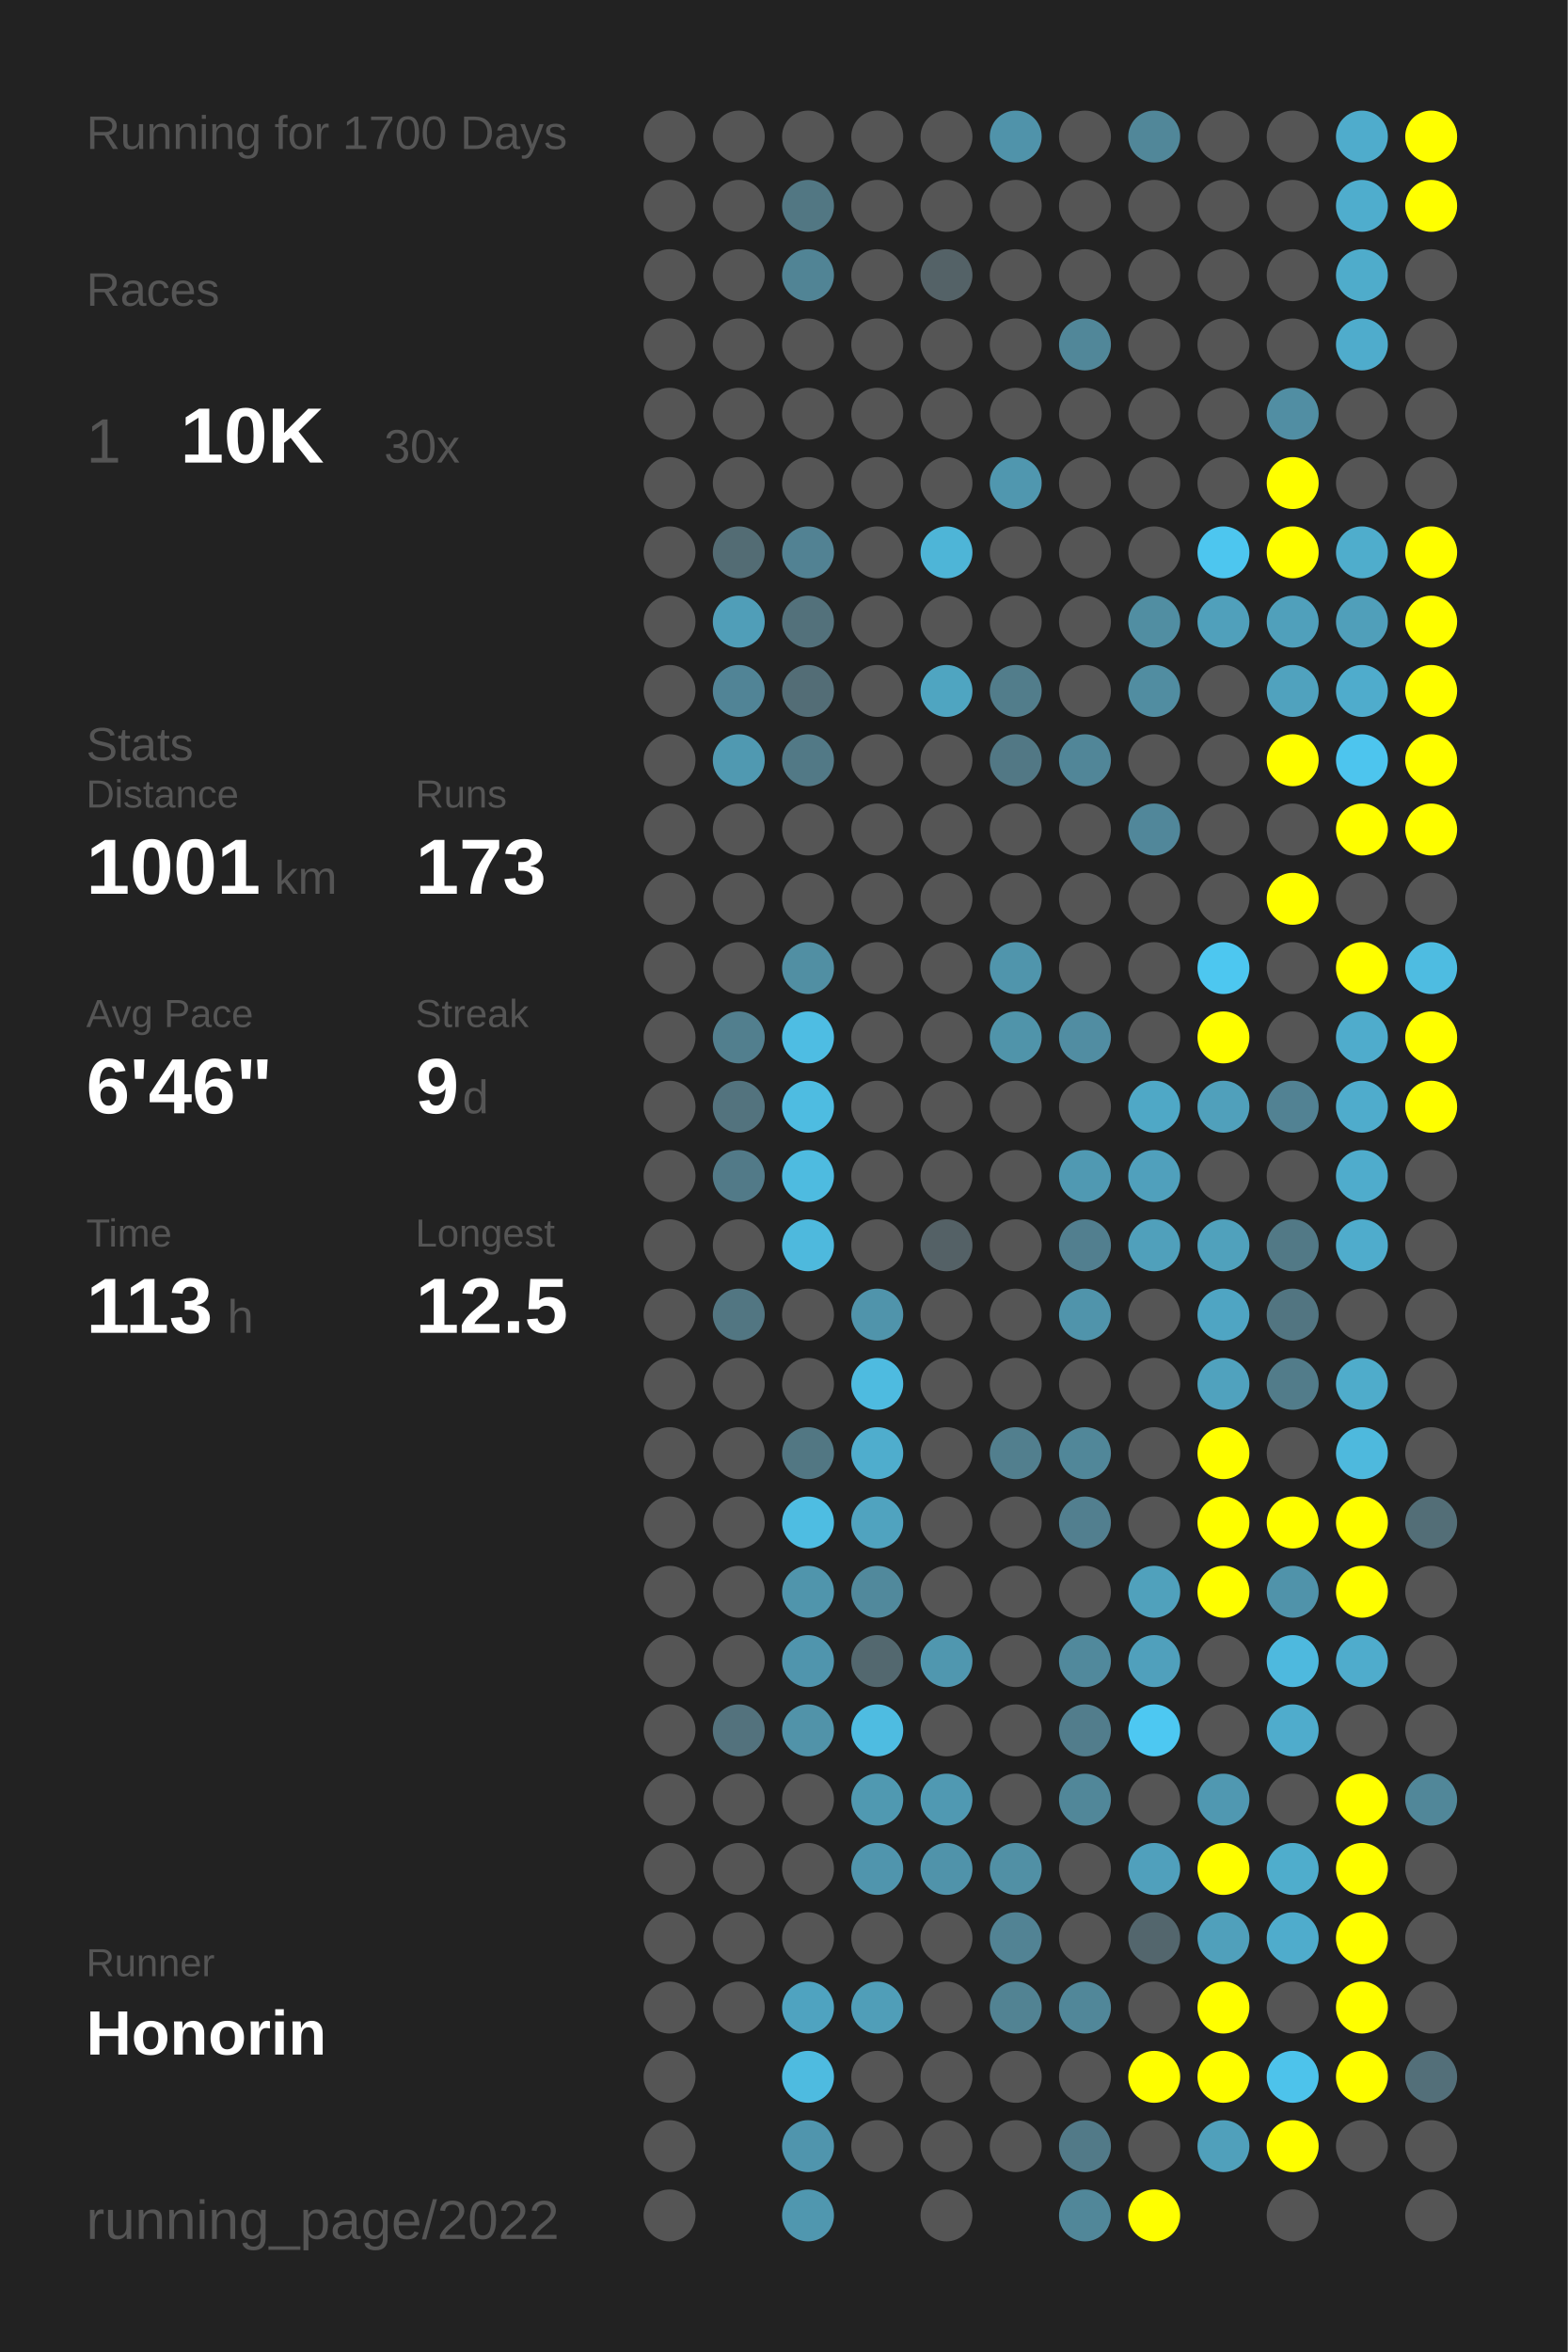
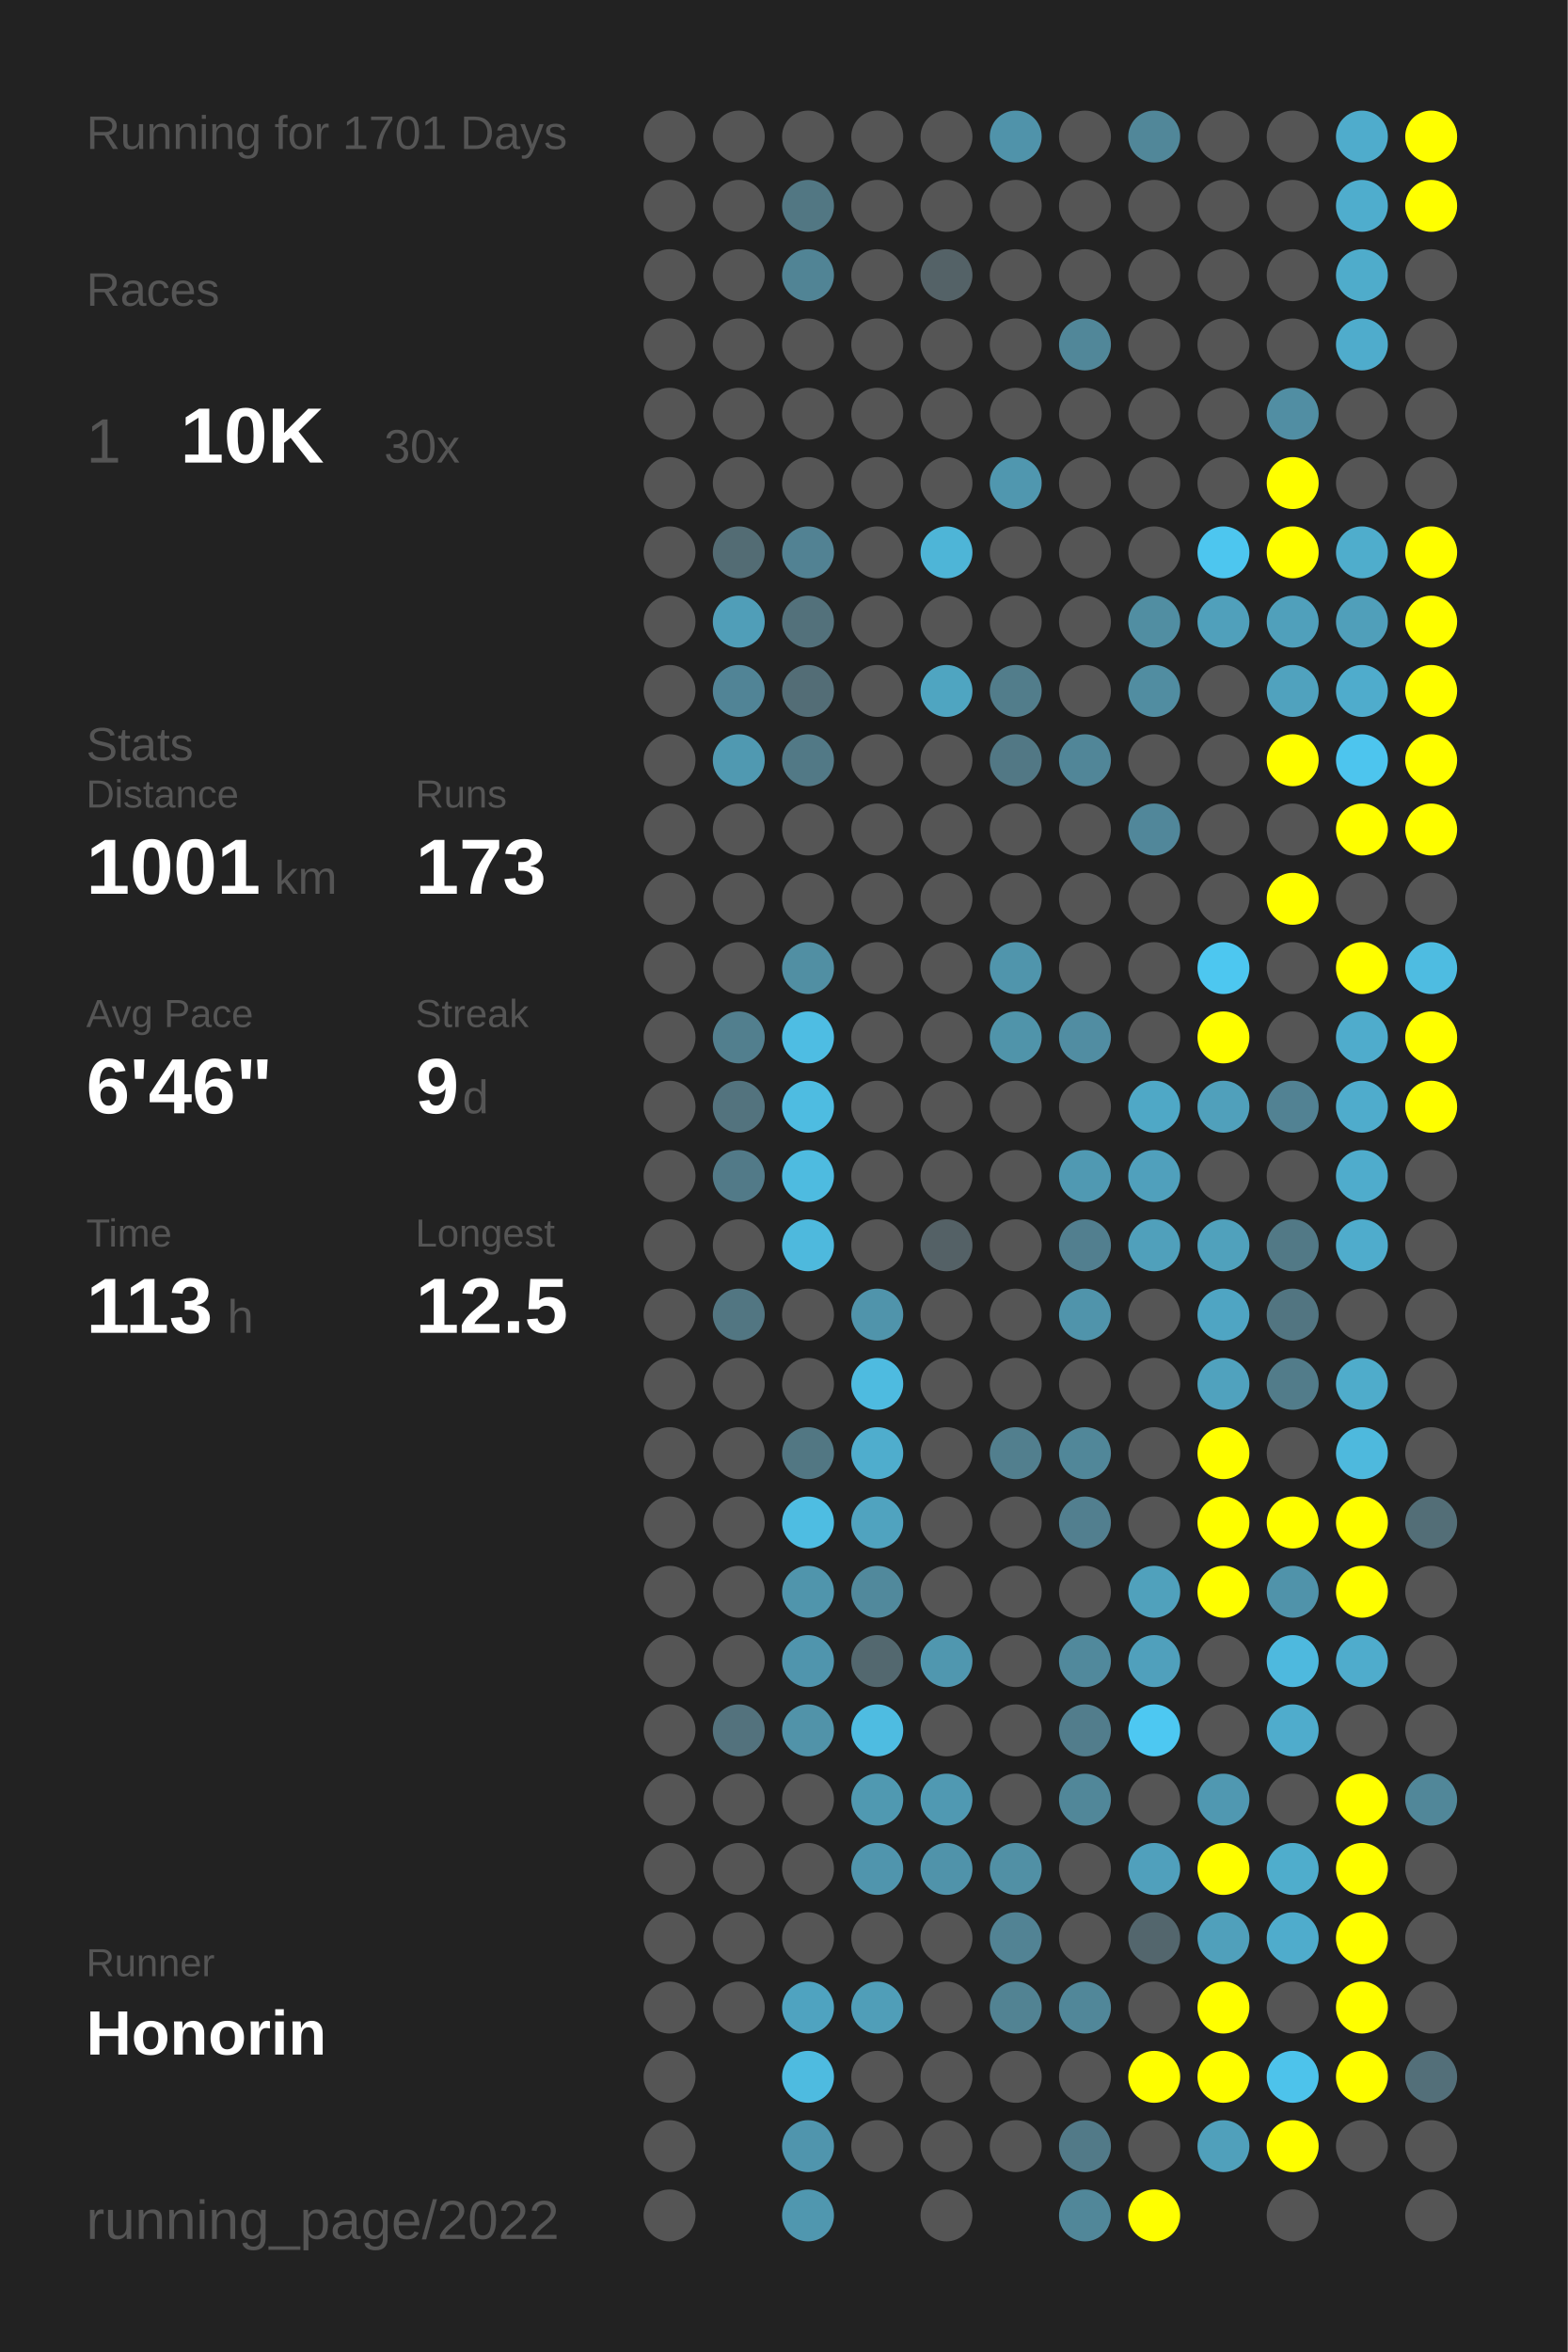
<svg xmlns="http://www.w3.org/2000/svg" baseProfile="full" height="300mm" version="1.1" viewBox="0,0,200,300" width="200mm">
  <defs />
  <rect fill="#222222" height="300" width="200" x="0" y="0" />
-   <text fill="#555555" style="font-size:6px; font-family:Arial;" x="11" y="19">Running for 1700 Days</text>
+   <text fill="#555555" style="font-size:6px; font-family:Arial;" x="11" y="19">Running for 1701 Days</text>
  <text fill="#555555" style="font-size:6px; font-family:Arial;" x="11" y="39">Races</text>
  <text fill="#555555" style="font-size:8px; font-family:Arial;" x="11" y="59">1</text>
  <text fill="#FFFFFF" style="font-size:10px; font-family:Arial; font-weight:bold;" x="23" y="59">10K</text>
  <text fill="#555555" style="font-size:6px; font-family:Arial;" x="49" y="59">30x</text>
  <text fill="#555555" style="font-size:6px; font-family:Arial;" x="11" y="97">Stats</text>
  <text fill="#555555" style="font-size:5px; font-family:Arial;" x="11" y="103">Distance</text>
  <text fill="#FFFFFF" style="font-size:10px; font-family:Arial; font-weight:bold;" x="11" y="114">1001</text>
  <text fill="#555555" style="font-size:6px; font-family:Arial;" x="35" y="114">km</text>
  <text fill="#555555" style="font-size:5px; font-family:Arial;" x="53" y="103">Runs</text>
  <text fill="#FFFFFF" style="font-size:10px; font-family:Arial; font-weight:bold;" x="53" y="114">173</text>
  <text fill="#555555" style="font-size:5px; font-family:Arial;" x="11" y="131">Avg Pace</text>
  <text fill="#FFFFFF" style="font-size:10px; font-family:Arial; font-weight:bold;" x="11" y="142">6'46"</text>
  <text fill="#555555" style="font-size:5px; font-family:Arial;" x="53" y="131">Streak</text>
  <text fill="#FFFFFF" style="font-size:10px; font-family:Arial; font-weight:bold;" x="53" y="142">9</text>
  <text fill="#555555" style="font-size:6px; font-family:Arial;" x="59" y="142">d</text>
  <text fill="#555555" style="font-size:5px; font-family:Arial;" x="11" y="159">Time</text>
  <text fill="#FFFFFF" style="font-size:10px; font-family:Arial; font-weight:bold;" x="11" y="170">113</text>
  <text fill="#555555" style="font-size:6px; font-family:Arial;" x="29" y="170">h</text>
  <text fill="#555555" style="font-size:5px; font-family:Arial;" x="53" y="159">Longest</text>
  <text fill="#FFFFFF" style="font-size:10px; font-family:Arial; font-weight:bold;" x="53" y="170">12.5</text>
  <text fill="#555555" style="font-size:5px; font-family:Arial;" x="11" y="252.065">Runner</text>
  <text fill="#FFFFFF" style="font-size:8px; font-family:Arial; font-weight:bold;" x="11" y="262.065">Honorin</text>
  <text fill="#555555" style="font-size:7px; font-family:Arial;" x="11" y="285.581">running_page/2022</text>
  <circle cx="85.417" cy="17.419" fill="#555555" r="3.312" />
  <circle cx="85.417" cy="26.258" fill="#555555" r="3.312" />
  <circle cx="85.417" cy="35.097" fill="#555555" r="3.312" />
  <circle cx="85.417" cy="43.935" fill="#555555" r="3.312" />
  <circle cx="85.417" cy="52.774" fill="#555555" r="3.312" />
  <circle cx="85.417" cy="61.613" fill="#555555" r="3.312" />
  <circle cx="85.417" cy="70.452" fill="#555555" r="3.312" />
  <circle cx="85.417" cy="79.29" fill="#555555" r="3.312" />
  <circle cx="85.417" cy="88.129" fill="#555555" r="3.312" />
  <circle cx="85.417" cy="96.968" fill="#555555" r="3.312" />
  <circle cx="85.417" cy="105.806" fill="#555555" r="3.312" />
  <circle cx="85.417" cy="114.645" fill="#555555" r="3.312" />
  <circle cx="85.417" cy="123.484" fill="#555555" r="3.312" />
  <circle cx="85.417" cy="132.323" fill="#555555" r="3.312" />
  <circle cx="85.417" cy="141.161" fill="#555555" r="3.312" />
  <circle cx="85.417" cy="150" fill="#555555" r="3.312" />
  <circle cx="85.417" cy="158.839" fill="#555555" r="3.312" />
  <circle cx="85.417" cy="167.677" fill="#555555" r="3.312" />
  <circle cx="85.417" cy="176.516" fill="#555555" r="3.312" />
  <circle cx="85.417" cy="185.355" fill="#555555" r="3.312" />
  <circle cx="85.417" cy="194.194" fill="#555555" r="3.312" />
  <circle cx="85.417" cy="203.032" fill="#555555" r="3.312" />
  <circle cx="85.417" cy="211.871" fill="#555555" r="3.312" />
  <circle cx="85.417" cy="220.71" fill="#555555" r="3.312" />
  <circle cx="85.417" cy="229.548" fill="#555555" r="3.312" />
  <circle cx="85.417" cy="238.387" fill="#555555" r="3.312" />
  <circle cx="85.417" cy="247.226" fill="#555555" r="3.312" />
  <circle cx="85.417" cy="256.065" fill="#555555" r="3.312" />
  <circle cx="85.417" cy="264.903" fill="#555555" r="3.312" />
  <circle cx="85.417" cy="273.742" fill="#555555" r="3.312" />
  <circle cx="85.417" cy="282.581" fill="#555555" r="3.312" />
  <circle cx="94.25" cy="17.419" fill="#555555" r="3.312" />
  <circle cx="94.25" cy="26.258" fill="#555555" r="3.312" />
  <circle cx="94.25" cy="35.097" fill="#555555" r="3.312" />
  <circle cx="94.25" cy="43.935" fill="#555555" r="3.312" />
  <circle cx="94.25" cy="52.774" fill="#555555" r="3.312" />
  <circle cx="94.25" cy="61.613" fill="#555555" r="3.312" />
  <circle cx="94.25" cy="70.452" fill="#536c74" r="3.312" />
  <circle cx="94.25" cy="79.29" fill="#509eb8" r="3.312" />
  <circle cx="94.25" cy="88.129" fill="#518496" r="3.312" />
  <circle cx="94.25" cy="96.968" fill="#5099b1" r="3.312" />
  <circle cx="94.25" cy="105.806" fill="#555555" r="3.312" />
  <circle cx="94.25" cy="114.645" fill="#555555" r="3.312" />
  <circle cx="94.25" cy="123.484" fill="#555555" r="3.312" />
  <circle cx="94.25" cy="132.323" fill="#527f8e" r="3.312" />
  <circle cx="94.25" cy="141.161" fill="#53737e" r="3.312" />
  <circle cx="94.25" cy="150" fill="#527a88" r="3.312" />
  <circle cx="94.25" cy="158.839" fill="#555555" r="3.312" />
  <circle cx="94.25" cy="167.677" fill="#527682" r="3.312" />
  <circle cx="94.25" cy="176.516" fill="#555555" r="3.312" />
  <circle cx="94.25" cy="185.355" fill="#555555" r="3.312" />
  <circle cx="94.25" cy="194.194" fill="#555555" r="3.312" />
  <circle cx="94.25" cy="203.032" fill="#555555" r="3.312" />
  <circle cx="94.25" cy="211.871" fill="#555555" r="3.312" />
  <circle cx="94.25" cy="220.71" fill="#53727d" r="3.312" />
  <circle cx="94.25" cy="229.548" fill="#555555" r="3.312" />
  <circle cx="94.25" cy="238.387" fill="#555555" r="3.312" />
  <circle cx="94.25" cy="247.226" fill="#555555" r="3.312" />
  <circle cx="94.25" cy="256.065" fill="#555555" r="3.312" />
  <circle cx="103.083" cy="17.419" fill="#555555" r="3.312" />
  <circle cx="103.083" cy="26.258" fill="#527783" r="3.312" />
  <circle cx="103.083" cy="35.097" fill="#518495" r="3.312" />
  <circle cx="103.083" cy="43.935" fill="#555555" r="3.312" />
  <circle cx="103.083" cy="52.774" fill="#555555" r="3.312" />
  <circle cx="103.083" cy="61.613" fill="#555555" r="3.312" />
  <circle cx="103.083" cy="70.452" fill="#528293" r="3.312" />
  <circle cx="103.083" cy="79.29" fill="#53717b" r="3.312" />
  <circle cx="103.083" cy="88.129" fill="#536d76" r="3.312" />
  <circle cx="103.083" cy="96.968" fill="#527986" r="3.312" />
  <circle cx="103.083" cy="105.806" fill="#555555" r="3.312" />
  <circle cx="103.083" cy="114.645" fill="#555555" r="3.312" />
  <circle cx="103.083" cy="123.484" fill="#518fa3" r="3.312" />
  <circle cx="103.083" cy="132.323" fill="#4ebde3" r="3.312" />
  <circle cx="103.083" cy="141.161" fill="#4ebce1" r="3.312" />
  <circle cx="103.083" cy="150" fill="#4ebbe0" r="3.312" />
  <circle cx="103.083" cy="158.839" fill="#4eb9dd" r="3.312" />
  <circle cx="103.083" cy="167.677" fill="#555555" r="3.312" />
  <circle cx="103.083" cy="176.516" fill="#555555" r="3.312" />
  <circle cx="103.083" cy="185.355" fill="#527783" r="3.312" />
  <circle cx="103.083" cy="194.194" fill="#4ebde2" r="3.312" />
  <circle cx="103.083" cy="203.032" fill="#5095ac" r="3.312" />
  <circle cx="103.083" cy="211.871" fill="#5095ad" r="3.312" />
  <circle cx="103.083" cy="220.71" fill="#5193a9" r="3.312" />
  <circle cx="103.083" cy="229.548" fill="#555555" r="3.312" />
  <circle cx="103.083" cy="238.387" fill="#555555" r="3.312" />
  <circle cx="103.083" cy="247.226" fill="#555555" r="3.312" />
  <circle cx="103.083" cy="256.065" fill="#4fa3c0" r="3.312" />
  <circle cx="103.083" cy="264.903" fill="#4ebbe0" r="3.312" />
  <circle cx="103.083" cy="273.742" fill="#5095ad" r="3.312" />
  <circle cx="103.083" cy="282.581" fill="#5097af" r="3.312" />
  <circle cx="111.917" cy="17.419" fill="#555555" r="3.312" />
  <circle cx="111.917" cy="26.258" fill="#555555" r="3.312" />
  <circle cx="111.917" cy="35.097" fill="#555555" r="3.312" />
  <circle cx="111.917" cy="43.935" fill="#555555" r="3.312" />
  <circle cx="111.917" cy="52.774" fill="#555555" r="3.312" />
  <circle cx="111.917" cy="61.613" fill="#555555" r="3.312" />
  <circle cx="111.917" cy="70.452" fill="#555555" r="3.312" />
  <circle cx="111.917" cy="79.29" fill="#555555" r="3.312" />
  <circle cx="111.917" cy="88.129" fill="#555555" r="3.312" />
  <circle cx="111.917" cy="96.968" fill="#555555" r="3.312" />
  <circle cx="111.917" cy="105.806" fill="#555555" r="3.312" />
  <circle cx="111.917" cy="114.645" fill="#555555" r="3.312" />
  <circle cx="111.917" cy="123.484" fill="#555555" r="3.312" />
  <circle cx="111.917" cy="132.323" fill="#555555" r="3.312" />
  <circle cx="111.917" cy="141.161" fill="#555555" r="3.312" />
  <circle cx="111.917" cy="150" fill="#555555" r="3.312" />
  <circle cx="111.917" cy="158.839" fill="#555555" r="3.312" />
  <circle cx="111.917" cy="167.677" fill="#5094ab" r="3.312" />
  <circle cx="111.917" cy="176.516" fill="#4ebbe0" r="3.312" />
  <circle cx="111.917" cy="185.355" fill="#4fadcd" r="3.312" />
  <circle cx="111.917" cy="194.194" fill="#50a3bf" r="3.312" />
  <circle cx="111.917" cy="203.032" fill="#51899c" r="3.312" />
  <circle cx="111.917" cy="211.871" fill="#53686f" r="3.312" />
  <circle cx="111.917" cy="220.71" fill="#4ebce1" r="3.312" />
  <circle cx="111.917" cy="229.548" fill="#5099b1" r="3.312" />
  <circle cx="111.917" cy="238.387" fill="#5095ad" r="3.312" />
  <circle cx="111.917" cy="247.226" fill="#555555" r="3.312" />
  <circle cx="111.917" cy="256.065" fill="#509eb8" r="3.312" />
  <circle cx="111.917" cy="264.903" fill="#555555" r="3.312" />
  <circle cx="111.917" cy="273.742" fill="#555555" r="3.312" />
  <circle cx="120.75" cy="17.419" fill="#555555" r="3.312" />
  <circle cx="120.75" cy="26.258" fill="#555555" r="3.312" />
  <circle cx="120.75" cy="35.097" fill="#546267" r="3.312" />
  <circle cx="120.75" cy="43.935" fill="#555555" r="3.312" />
  <circle cx="120.75" cy="52.774" fill="#555555" r="3.312" />
  <circle cx="120.75" cy="61.613" fill="#555555" r="3.312" />
  <circle cx="120.75" cy="70.452" fill="#4eb5d7" r="3.312" />
  <circle cx="120.75" cy="79.29" fill="#555555" r="3.312" />
  <circle cx="120.75" cy="88.129" fill="#4fa5c1" r="3.312" />
  <circle cx="120.75" cy="96.968" fill="#555555" r="3.312" />
  <circle cx="120.75" cy="105.806" fill="#555555" r="3.312" />
  <circle cx="120.75" cy="114.645" fill="#555555" r="3.312" />
  <circle cx="120.75" cy="123.484" fill="#555555" r="3.312" />
  <circle cx="120.75" cy="132.323" fill="#555555" r="3.312" />
  <circle cx="120.75" cy="141.161" fill="#555555" r="3.312" />
  <circle cx="120.75" cy="150" fill="#555555" r="3.312" />
  <circle cx="120.75" cy="158.839" fill="#546166" r="3.312" />
  <circle cx="120.75" cy="167.677" fill="#555555" r="3.312" />
  <circle cx="120.75" cy="176.516" fill="#555555" r="3.312" />
  <circle cx="120.75" cy="185.355" fill="#555555" r="3.312" />
  <circle cx="120.75" cy="194.194" fill="#555555" r="3.312" />
  <circle cx="120.75" cy="203.032" fill="#555555" r="3.312" />
  <circle cx="120.75" cy="211.871" fill="#5097af" r="3.312" />
  <circle cx="120.75" cy="220.71" fill="#555555" r="3.312" />
  <circle cx="120.75" cy="229.548" fill="#5099b2" r="3.312" />
  <circle cx="120.75" cy="238.387" fill="#5093aa" r="3.312" />
  <circle cx="120.75" cy="247.226" fill="#555555" r="3.312" />
  <circle cx="120.75" cy="256.065" fill="#555555" r="3.312" />
  <circle cx="120.75" cy="264.903" fill="#555555" r="3.312" />
  <circle cx="120.75" cy="273.742" fill="#555555" r="3.312" />
  <circle cx="120.75" cy="282.581" fill="#555555" r="3.312" />
  <circle cx="129.583" cy="17.419" fill="#5093aa" r="3.312" />
  <circle cx="129.583" cy="26.258" fill="#555555" r="3.312" />
  <circle cx="129.583" cy="35.097" fill="#555555" r="3.312" />
  <circle cx="129.583" cy="43.935" fill="#555555" r="3.312" />
  <circle cx="129.583" cy="52.774" fill="#555555" r="3.312" />
  <circle cx="129.583" cy="61.613" fill="#5097af" r="3.312" />
  <circle cx="129.583" cy="70.452" fill="#555555" r="3.312" />
  <circle cx="129.583" cy="79.29" fill="#555555" r="3.312" />
  <circle cx="129.583" cy="88.129" fill="#527d8b" r="3.312" />
  <circle cx="129.583" cy="96.968" fill="#527885" r="3.312" />
  <circle cx="129.583" cy="105.806" fill="#555555" r="3.312" />
  <circle cx="129.583" cy="114.645" fill="#555555" r="3.312" />
  <circle cx="129.583" cy="123.484" fill="#5095ac" r="3.312" />
  <circle cx="129.583" cy="132.323" fill="#5094aa" r="3.312" />
  <circle cx="129.583" cy="141.161" fill="#555555" r="3.312" />
  <circle cx="129.583" cy="150" fill="#555555" r="3.312" />
  <circle cx="129.583" cy="158.839" fill="#555555" r="3.312" />
  <circle cx="129.583" cy="167.677" fill="#555555" r="3.312" />
  <circle cx="129.583" cy="176.516" fill="#555555" r="3.312" />
  <circle cx="129.583" cy="185.355" fill="#527f8e" r="3.312" />
  <circle cx="129.583" cy="194.194" fill="#555555" r="3.312" />
  <circle cx="129.583" cy="203.032" fill="#555555" r="3.312" />
  <circle cx="129.583" cy="211.871" fill="#555555" r="3.312" />
  <circle cx="129.583" cy="220.71" fill="#555555" r="3.312" />
  <circle cx="129.583" cy="229.548" fill="#555555" r="3.312" />
  <circle cx="129.583" cy="238.387" fill="#5190a5" r="3.312" />
  <circle cx="129.583" cy="247.226" fill="#528394" r="3.312" />
  <circle cx="129.583" cy="256.065" fill="#528393" r="3.312" />
  <circle cx="129.583" cy="264.903" fill="#555555" r="3.312" />
  <circle cx="129.583" cy="273.742" fill="#555555" r="3.312" />
  <circle cx="138.417" cy="17.419" fill="#555555" r="3.312" />
  <circle cx="138.417" cy="26.258" fill="#555555" r="3.312" />
  <circle cx="138.417" cy="35.097" fill="#555555" r="3.312" />
  <circle cx="138.417" cy="43.935" fill="#518799" r="3.312" />
  <circle cx="138.417" cy="52.774" fill="#555555" r="3.312" />
  <circle cx="138.417" cy="61.613" fill="#555555" r="3.312" />
  <circle cx="138.417" cy="70.452" fill="#555555" r="3.312" />
  <circle cx="138.417" cy="79.29" fill="#555555" r="3.312" />
  <circle cx="138.417" cy="88.129" fill="#555555" r="3.312" />
  <circle cx="138.417" cy="96.968" fill="#518698" r="3.312" />
  <circle cx="138.417" cy="105.806" fill="#555555" r="3.312" />
  <circle cx="138.417" cy="114.645" fill="#555555" r="3.312" />
  <circle cx="138.417" cy="123.484" fill="#555555" r="3.312" />
  <circle cx="138.417" cy="132.323" fill="#518da2" r="3.312" />
  <circle cx="138.417" cy="141.161" fill="#555555" r="3.312" />
  <circle cx="138.417" cy="150" fill="#5099b2" r="3.312" />
  <circle cx="138.417" cy="158.839" fill="#527f8f" r="3.312" />
  <circle cx="138.417" cy="167.677" fill="#5094ab" r="3.312" />
  <circle cx="138.417" cy="176.516" fill="#555555" r="3.312" />
  <circle cx="138.417" cy="185.355" fill="#518799" r="3.312" />
  <circle cx="138.417" cy="194.194" fill="#527f8f" r="3.312" />
  <circle cx="138.417" cy="203.032" fill="#555555" r="3.312" />
  <circle cx="138.417" cy="211.871" fill="#51899c" r="3.312" />
  <circle cx="138.417" cy="220.71" fill="#527d8c" r="3.312" />
  <circle cx="138.417" cy="229.548" fill="#518799" r="3.312" />
  <circle cx="138.417" cy="238.387" fill="#555555" r="3.312" />
  <circle cx="138.417" cy="247.226" fill="#555555" r="3.312" />
  <circle cx="138.417" cy="256.065" fill="#518799" r="3.312" />
  <circle cx="138.417" cy="264.903" fill="#555555" r="3.312" />
  <circle cx="138.417" cy="273.742" fill="#527a88" r="3.312" />
  <circle cx="138.417" cy="282.581" fill="#518799" r="3.312" />
  <circle cx="147.25" cy="17.419" fill="#518799" r="3.312" />
  <circle cx="147.25" cy="26.258" fill="#555555" r="3.312" />
  <circle cx="147.25" cy="35.097" fill="#555555" r="3.312" />
  <circle cx="147.25" cy="43.935" fill="#555555" r="3.312" />
  <circle cx="147.25" cy="52.774" fill="#555555" r="3.312" />
  <circle cx="147.25" cy="61.613" fill="#555555" r="3.312" />
  <circle cx="147.25" cy="70.452" fill="#555555" r="3.312" />
  <circle cx="147.25" cy="79.29" fill="#518ea2" r="3.312" />
  <circle cx="147.25" cy="88.129" fill="#518da1" r="3.312" />
  <circle cx="147.25" cy="96.968" fill="#555555" r="3.312" />
  <circle cx="147.25" cy="105.806" fill="#51879a" r="3.312" />
  <circle cx="147.25" cy="114.645" fill="#555555" r="3.312" />
  <circle cx="147.25" cy="123.484" fill="#555555" r="3.312" />
  <circle cx="147.25" cy="132.323" fill="#555555" r="3.312" />
  <circle cx="147.25" cy="141.161" fill="#4fa8c6" r="3.312" />
  <circle cx="147.25" cy="150" fill="#50a0bc" r="3.312" />
  <circle cx="147.25" cy="158.839" fill="#50a0bb" r="3.312" />
  <circle cx="147.25" cy="167.677" fill="#555555" r="3.312" />
  <circle cx="147.25" cy="176.516" fill="#555555" r="3.312" />
  <circle cx="147.25" cy="185.355" fill="#555555" r="3.312" />
  <circle cx="147.25" cy="194.194" fill="#555555" r="3.312" />
  <circle cx="147.25" cy="203.032" fill="#50a1bc" r="3.312" />
  <circle cx="147.25" cy="211.871" fill="#50a0bc" r="3.312" />
  <circle cx="147.25" cy="220.71" fill="#4dc8f2" r="3.312" />
  <circle cx="147.25" cy="229.548" fill="#555555" r="3.312" />
  <circle cx="147.25" cy="238.387" fill="#50a0bc" r="3.312" />
  <circle cx="147.25" cy="247.226" fill="#53666d" r="3.312" />
  <circle cx="147.25" cy="256.065" fill="#555555" r="3.312" />
  <circle cx="147.25" cy="264.903" fill="#FFFF00" r="3.312" />
  <circle cx="147.25" cy="273.742" fill="#555555" r="3.312" />
  <circle cx="147.25" cy="282.581" fill="#FFFF00" r="3.312" />
  <circle cx="156.083" cy="17.419" fill="#555555" r="3.312" />
  <circle cx="156.083" cy="26.258" fill="#555555" r="3.312" />
  <circle cx="156.083" cy="35.097" fill="#555555" r="3.312" />
  <circle cx="156.083" cy="43.935" fill="#555555" r="3.312" />
  <circle cx="156.083" cy="52.774" fill="#555555" r="3.312" />
  <circle cx="156.083" cy="61.613" fill="#555555" r="3.312" />
  <circle cx="156.083" cy="70.452" fill="#4dc6ef" r="3.312" />
  <circle cx="156.083" cy="79.29" fill="#50a0bb" r="3.312" />
  <circle cx="156.083" cy="88.129" fill="#555555" r="3.312" />
  <circle cx="156.083" cy="96.968" fill="#555555" r="3.312" />
  <circle cx="156.083" cy="105.806" fill="#555555" r="3.312" />
  <circle cx="156.083" cy="114.645" fill="#555555" r="3.312" />
  <circle cx="156.083" cy="123.484" fill="#4dc7f0" r="3.312" />
  <circle cx="156.083" cy="132.323" fill="#FFFF00" r="3.312" />
  <circle cx="156.083" cy="141.161" fill="#50a0bb" r="3.312" />
  <circle cx="156.083" cy="150" fill="#555555" r="3.312" />
  <circle cx="156.083" cy="158.839" fill="#50a1bc" r="3.312" />
  <circle cx="156.083" cy="167.677" fill="#4fa5c3" r="3.312" />
  <circle cx="156.083" cy="176.516" fill="#50a2be" r="3.312" />
  <circle cx="156.083" cy="185.355" fill="#FFFF00" r="3.312" />
  <circle cx="156.083" cy="194.194" fill="#FFFF00" r="3.312" />
  <circle cx="156.083" cy="203.032" fill="#FFFF00" r="3.312" />
  <circle cx="156.083" cy="211.871" fill="#555555" r="3.312" />
  <circle cx="156.083" cy="220.71" fill="#555555" r="3.312" />
  <circle cx="156.083" cy="229.548" fill="#5098b1" r="3.312" />
  <circle cx="156.083" cy="238.387" fill="#FFFF00" r="3.312" />
  <circle cx="156.083" cy="247.226" fill="#50a0bb" r="3.312" />
  <circle cx="156.083" cy="256.065" fill="#FFFF00" r="3.312" />
  <circle cx="156.083" cy="264.903" fill="#FFFF00" r="3.312" />
  <circle cx="156.083" cy="273.742" fill="#50a0bb" r="3.312" />
  <circle cx="164.917" cy="17.419" fill="#555555" r="3.312" />
  <circle cx="164.917" cy="26.258" fill="#555555" r="3.312" />
  <circle cx="164.917" cy="35.097" fill="#555555" r="3.312" />
  <circle cx="164.917" cy="43.935" fill="#555555" r="3.312" />
  <circle cx="164.917" cy="52.774" fill="#518ea3" r="3.312" />
  <circle cx="164.917" cy="61.613" fill="#FFFF00" r="3.312" />
  <circle cx="164.917" cy="70.452" fill="#FFFF00" r="3.312" />
  <circle cx="164.917" cy="79.29" fill="#50a0bb" r="3.312" />
  <circle cx="164.917" cy="88.129" fill="#50a2be" r="3.312" />
  <circle cx="164.917" cy="96.968" fill="#FFFF00" r="3.312" />
  <circle cx="164.917" cy="105.806" fill="#555555" r="3.312" />
  <circle cx="164.917" cy="114.645" fill="#FFFF00" r="3.312" />
  <circle cx="164.917" cy="123.484" fill="#555555" r="3.312" />
  <circle cx="164.917" cy="132.323" fill="#555555" r="3.312" />
  <circle cx="164.917" cy="141.161" fill="#528293" r="3.312" />
  <circle cx="164.917" cy="150" fill="#555555" r="3.312" />
  <circle cx="164.917" cy="158.839" fill="#527986" r="3.312" />
  <circle cx="164.917" cy="167.677" fill="#527581" r="3.312" />
  <circle cx="164.917" cy="176.516" fill="#527c8a" r="3.312" />
  <circle cx="164.917" cy="185.355" fill="#555555" r="3.312" />
  <circle cx="164.917" cy="194.194" fill="#FFFF00" r="3.312" />
  <circle cx="164.917" cy="203.032" fill="#5093aa" r="3.312" />
  <circle cx="164.917" cy="211.871" fill="#4eb9de" r="3.312" />
  <circle cx="164.917" cy="220.71" fill="#4faccc" r="3.312" />
  <circle cx="164.917" cy="229.548" fill="#555555" r="3.312" />
  <circle cx="164.917" cy="238.387" fill="#4fadcc" r="3.312" />
  <circle cx="164.917" cy="247.226" fill="#4faccc" r="3.312" />
  <circle cx="164.917" cy="256.065" fill="#555555" r="3.312" />
  <circle cx="164.917" cy="264.903" fill="#4dc3eb" r="3.312" />
  <circle cx="164.917" cy="273.742" fill="#FFFF00" r="3.312" />
  <circle cx="164.917" cy="282.581" fill="#555555" r="3.312" />
  <circle cx="173.75" cy="17.419" fill="#4faccc" r="3.312" />
  <circle cx="173.75" cy="26.258" fill="#4fadcd" r="3.312" />
  <circle cx="173.75" cy="35.097" fill="#4faccb" r="3.312" />
  <circle cx="173.75" cy="43.935" fill="#4faccc" r="3.312" />
  <circle cx="173.75" cy="52.774" fill="#555555" r="3.312" />
  <circle cx="173.75" cy="61.613" fill="#555555" r="3.312" />
  <circle cx="173.75" cy="70.452" fill="#4fadcc" r="3.312" />
  <circle cx="173.75" cy="79.29" fill="#509fba" r="3.312" />
  <circle cx="173.75" cy="88.129" fill="#4faccc" r="3.312" />
  <circle cx="173.75" cy="96.968" fill="#4dc5ee" r="3.312" />
  <circle cx="173.75" cy="105.806" fill="#FFFF00" r="3.312" />
  <circle cx="173.75" cy="114.645" fill="#555555" r="3.312" />
  <circle cx="173.75" cy="123.484" fill="#FFFF00" r="3.312" />
  <circle cx="173.75" cy="132.323" fill="#4faccc" r="3.312" />
  <circle cx="173.75" cy="141.161" fill="#4faccc" r="3.312" />
  <circle cx="173.75" cy="150" fill="#4faccc" r="3.312" />
  <circle cx="173.75" cy="158.839" fill="#4faccc" r="3.312" />
  <circle cx="173.75" cy="167.677" fill="#555555" r="3.312" />
  <circle cx="173.75" cy="176.516" fill="#4faccb" r="3.312" />
  <circle cx="173.75" cy="185.355" fill="#4eb9dd" r="3.312" />
  <circle cx="173.75" cy="194.194" fill="#FFFF00" r="3.312" />
  <circle cx="173.75" cy="203.032" fill="#FFFF00" r="3.312" />
  <circle cx="173.75" cy="211.871" fill="#4faccc" r="3.312" />
  <circle cx="173.75" cy="220.71" fill="#555555" r="3.312" />
  <circle cx="173.75" cy="229.548" fill="#FFFF00" r="3.312" />
  <circle cx="173.75" cy="238.387" fill="#FFFF00" r="3.312" />
  <circle cx="173.75" cy="247.226" fill="#FFFF00" r="3.312" />
  <circle cx="173.75" cy="256.065" fill="#FFFF00" r="3.312" />
  <circle cx="173.75" cy="264.903" fill="#FFFF00" r="3.312" />
  <circle cx="173.75" cy="273.742" fill="#555555" r="3.312" />
  <circle cx="182.583" cy="17.419" fill="#FFFF00" r="3.312" />
  <circle cx="182.583" cy="26.258" fill="#FFFF00" r="3.312" />
  <circle cx="182.583" cy="35.097" fill="#555555" r="3.312" />
  <circle cx="182.583" cy="43.935" fill="#555555" r="3.312" />
  <circle cx="182.583" cy="52.774" fill="#555555" r="3.312" />
  <circle cx="182.583" cy="61.613" fill="#555555" r="3.312" />
  <circle cx="182.583" cy="70.452" fill="#FFFF00" r="3.312" />
  <circle cx="182.583" cy="79.29" fill="#FFFF00" r="3.312" />
  <circle cx="182.583" cy="88.129" fill="#FFFF00" r="3.312" />
  <circle cx="182.583" cy="96.968" fill="#FFFF00" r="3.312" />
  <circle cx="182.583" cy="105.806" fill="#FFFF00" r="3.312" />
  <circle cx="182.583" cy="114.645" fill="#555555" r="3.312" />
  <circle cx="182.583" cy="123.484" fill="#4ebce1" r="3.312" />
  <circle cx="182.583" cy="132.323" fill="#FFFF00" r="3.312" />
  <circle cx="182.583" cy="141.161" fill="#FFFF00" r="3.312" />
  <circle cx="182.583" cy="150" fill="#555555" r="3.312" />
  <circle cx="182.583" cy="158.839" fill="#555555" r="3.312" />
  <circle cx="182.583" cy="167.677" fill="#555555" r="3.312" />
  <circle cx="182.583" cy="176.516" fill="#555555" r="3.312" />
  <circle cx="182.583" cy="185.355" fill="#555555" r="3.312" />
  <circle cx="182.583" cy="194.194" fill="#536e77" r="3.312" />
  <circle cx="182.583" cy="203.032" fill="#555555" r="3.312" />
  <circle cx="182.583" cy="211.871" fill="#555555" r="3.312" />
  <circle cx="182.583" cy="220.71" fill="#555555" r="3.312" />
  <circle cx="182.583" cy="229.548" fill="#518799" r="3.312" />
  <circle cx="182.583" cy="238.387" fill="#555555" r="3.312" />
  <circle cx="182.583" cy="247.226" fill="#555555" r="3.312" />
  <circle cx="182.583" cy="256.065" fill="#555555" r="3.312" />
  <circle cx="182.583" cy="264.903" fill="#536f79" r="3.312" />
  <circle cx="182.583" cy="273.742" fill="#555555" r="3.312" />
  <circle cx="182.583" cy="282.581" fill="#555555" r="3.312" />
</svg>
